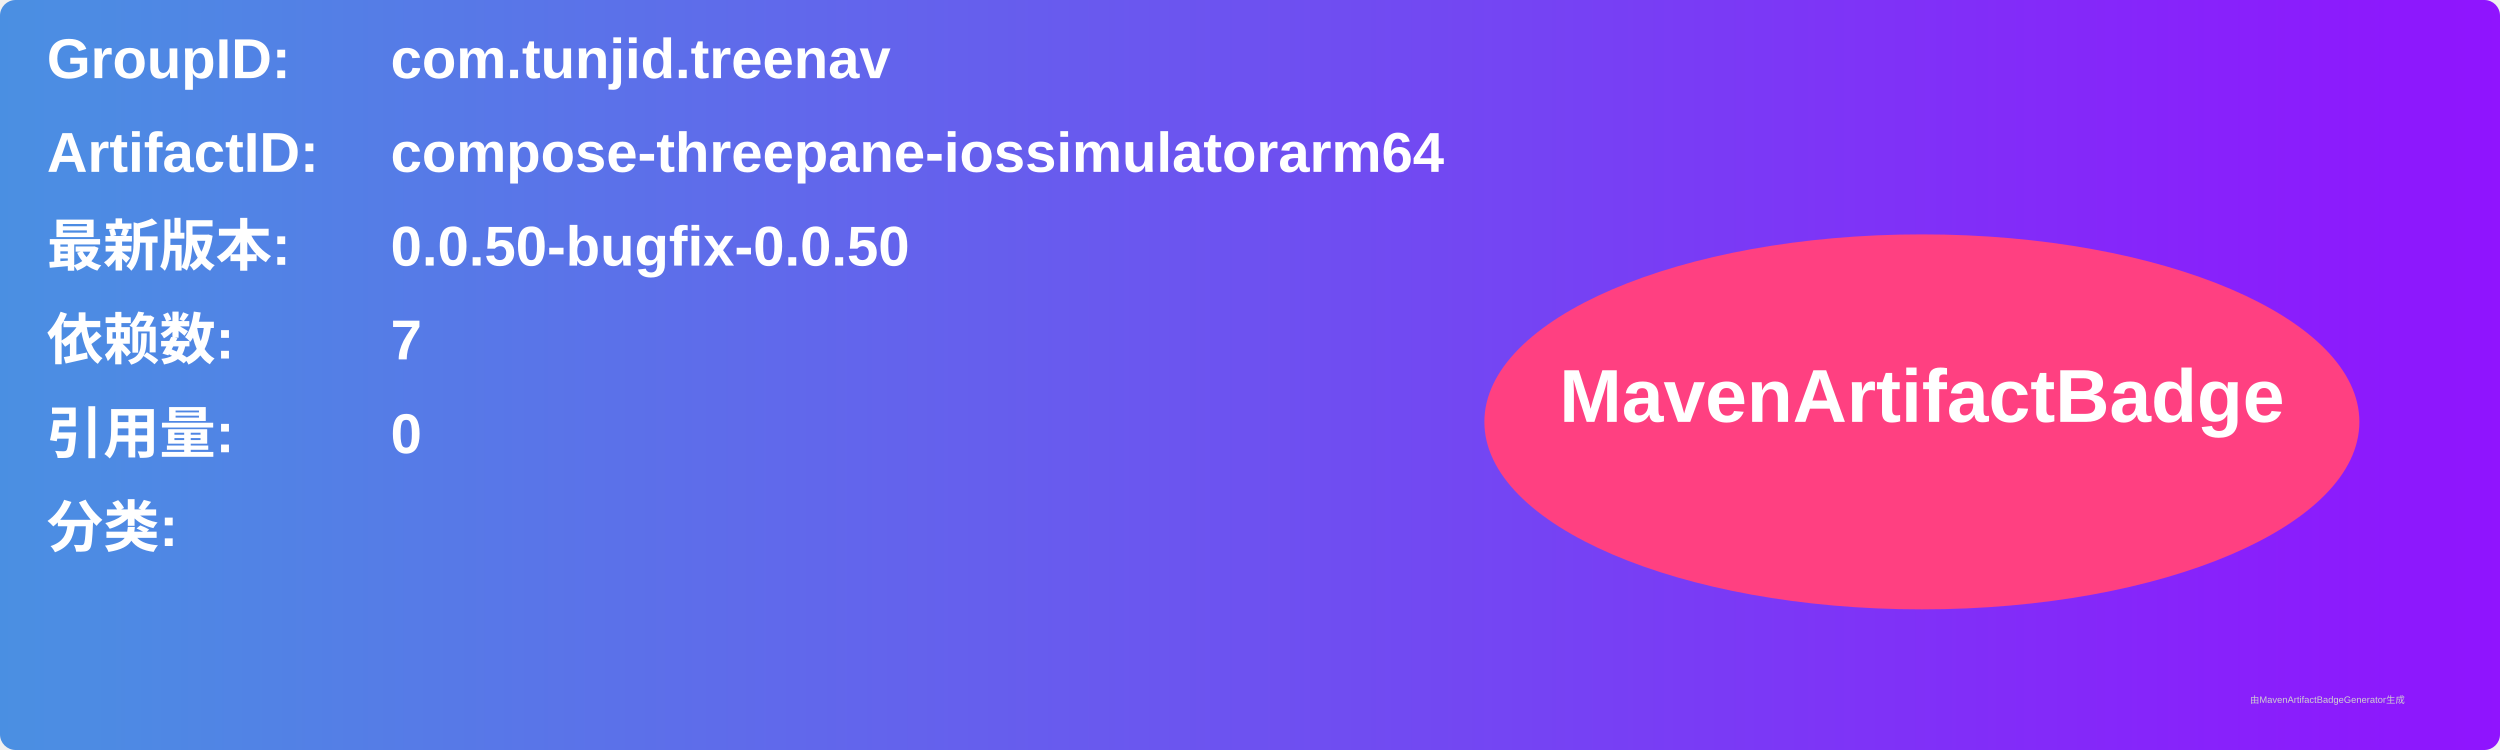
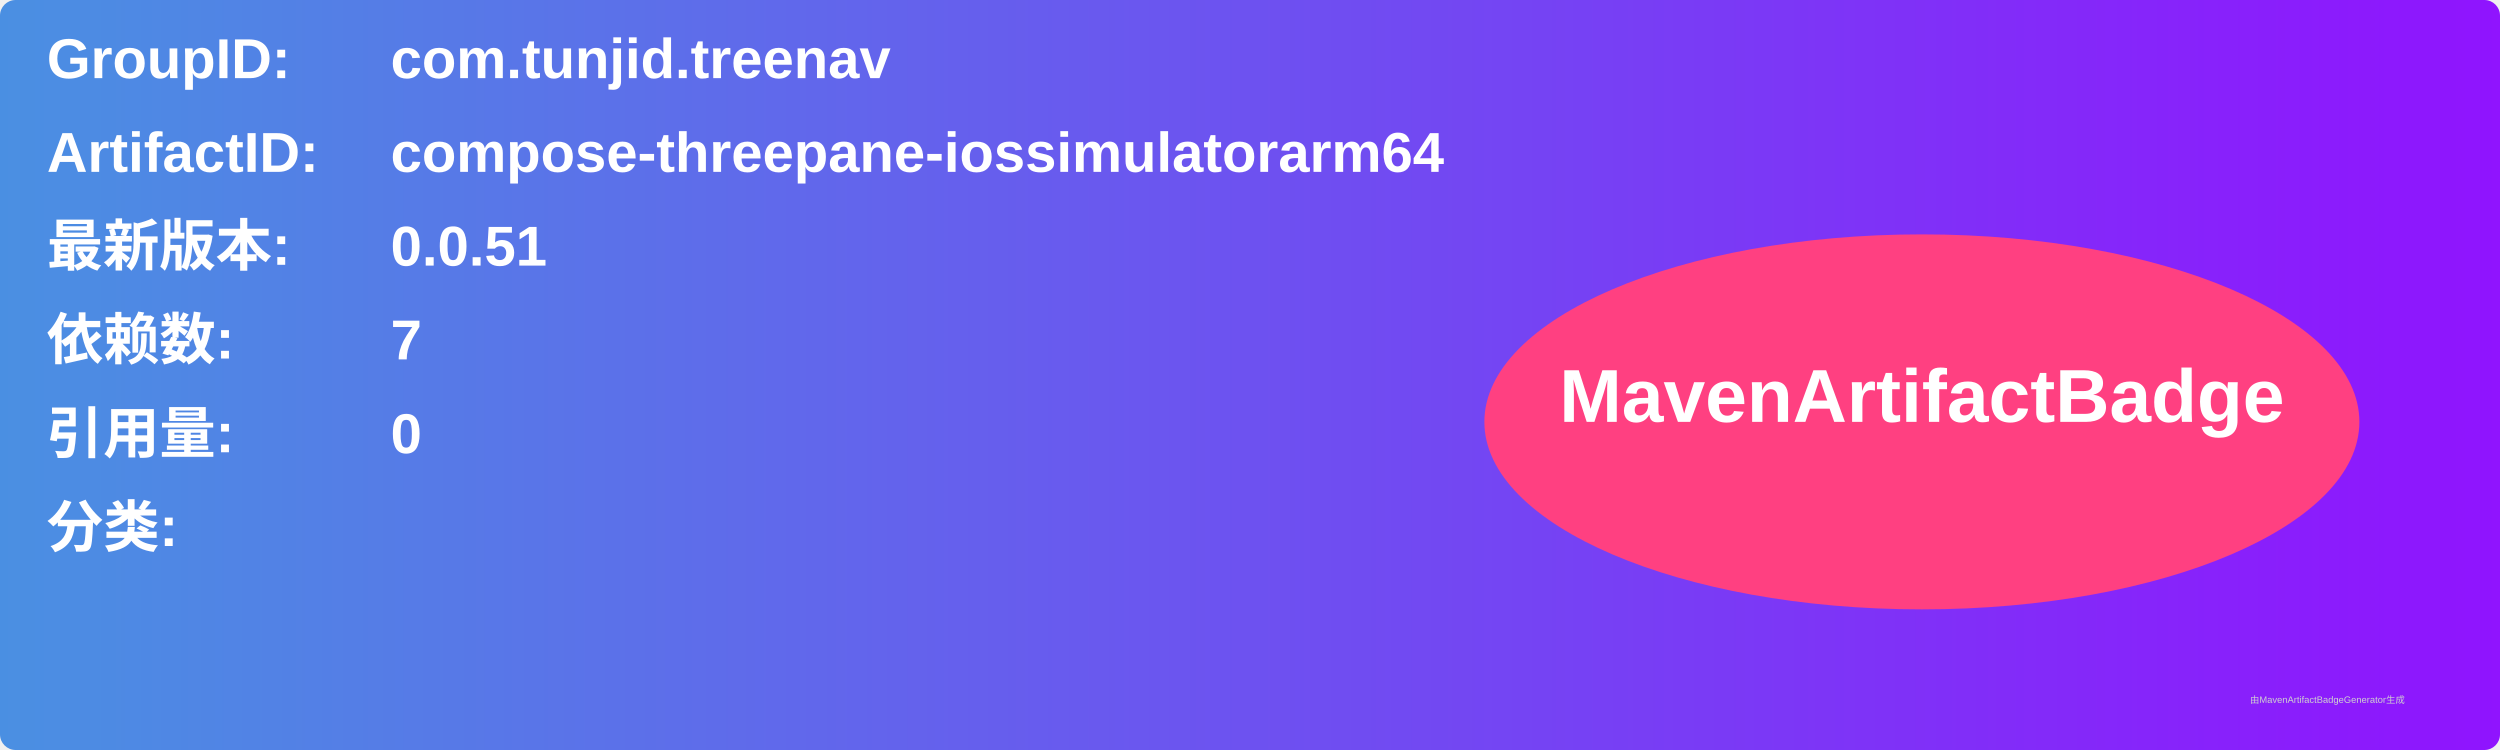
<svg xmlns="http://www.w3.org/2000/svg" width="800" height="240" viewBox="0 0 800 240">
  <linearGradient id="grad" x1="0%" y1="0%" x2="100%" y2="0%">
    <stop offset="0%" stop-color="#4a90e2" />
    <stop offset="100%" stop-color="#9013fe" />
  </linearGradient>
  <rect width="100%" height="100%" rx="5" ry="5" fill="url(#grad)" />
  <g transform="translate(15, 15)">
    <text x="0" y="10" font-family="Arial" font-size="18" fill="white" font-weight="bold" width="260">GroupID:</text>
    <text x="110" y="10" font-family="Arial" font-size="18" fill="white" font-weight="bold" width="460">com.tunjid.treenav</text>
    <text x="0" y="40" font-family="Arial" font-size="18" fill="white" font-weight="bold" width="260">ArtifactID:</text>
    <text x="110" y="40" font-family="Arial" font-size="18" fill="white" font-weight="bold" width="460">compose-threepane-iossimulatorarm64</text>
    <text x="0" y="70" font-family="Arial" font-size="18" fill="white" font-weight="bold">最新版本:</text>
    <text x="110" y="70" font-family="Arial" font-size="18" fill="white" font-weight="bold">
-       <tspan font-weight="bold">0.0.50-bugfix-0.0.50</tspan>
+       <tspan font-weight="bold">0.0.51</tspan>
    </text>
    <text x="0" y="100" font-family="Arial" font-size="18" fill="white" font-weight="bold">依赖数: </text>
    <text x="110" y="100" font-family="Arial" font-size="18" fill="white">
      <tspan font-weight="bold">7</tspan>
    </text>
    <text x="0" y="130" font-family="Arial" font-size="18" fill="white" font-weight="bold">引用量: </text>
    <text x="110" y="130" font-family="Arial" font-size="18" fill="white">
      <tspan font-weight="bold">0</tspan>
    </text>
    <text x="0" y="160" font-family="Arial" font-size="18" fill="white" font-weight="bold">分类:</text>
    <text x="10" y="190" font-family="Arial" font-size="10" fill="white">
      <tspan font-weight="bold" />
    </text>
    <ellipse cx="600" cy="120" rx="140" ry="60" fill="#ff4081" />
    <text x="600" y="120" text-anchor="middle" font-family="Arial" font-size="24" fill="white" font-weight="bold">MavenArtifactBadge</text>
  </g>
  <text x="720" y="225" font-family="Arial" font-size="3" fill="#d0d0d0">由MavenArtifactBadgeGenerator生成</text>
</svg>
